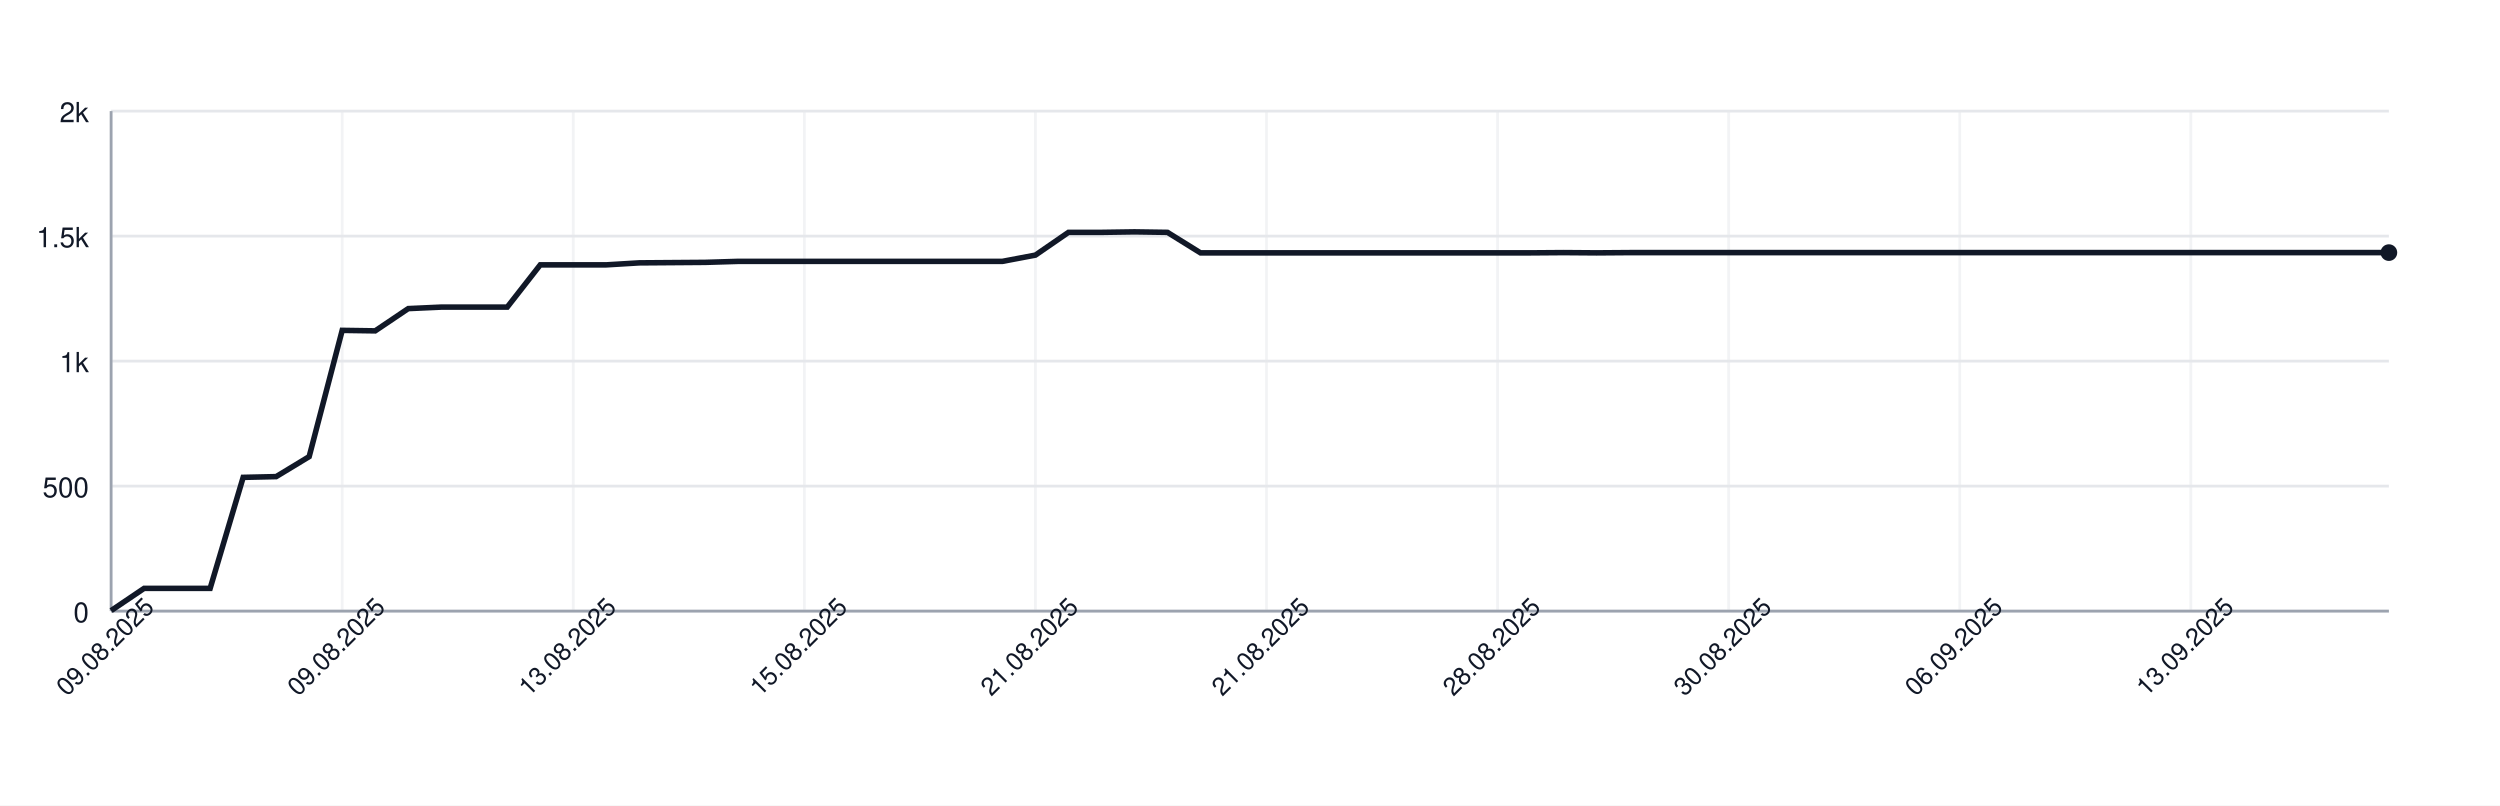
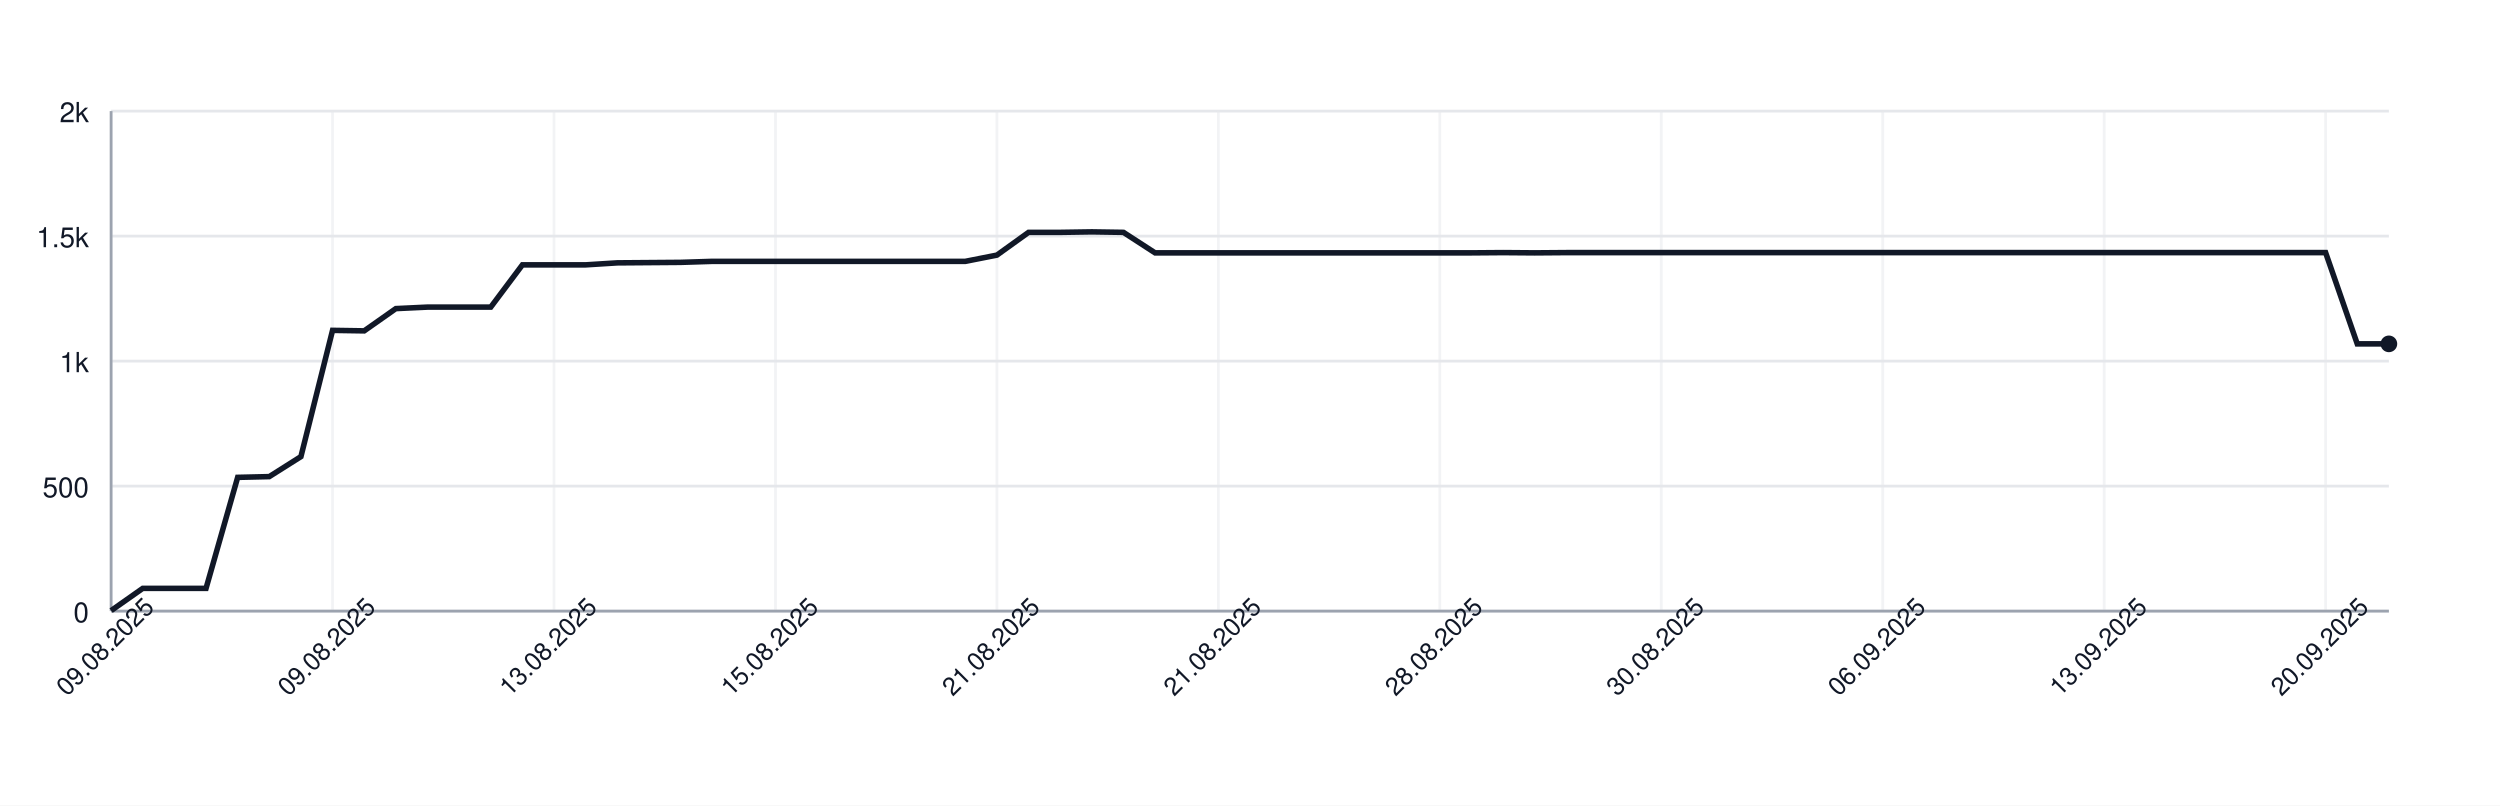
<svg xmlns="http://www.w3.org/2000/svg" width="900" height="290" style="font-family: -apple-system, BlinkMacSystemFont, 'Segoe UI', Helvetica, Arial, sans-serif;">
  <rect width="100%" height="100%" fill="white" />
  <g>
    <line x1="40" y1="220.00" x2="860" y2="220.00" stroke="#e5e7eb" />
    <text x="32" y="224.00" font-size="10" fill="#111827" text-anchor="end">0</text>
    <line x1="40" y1="175.00" x2="860" y2="175.00" stroke="#e5e7eb" />
    <text x="32" y="179.00" font-size="10" fill="#111827" text-anchor="end">500</text>
    <line x1="40" y1="130.00" x2="860" y2="130.00" stroke="#e5e7eb" />
    <text x="32" y="134.00" font-size="10" fill="#111827" text-anchor="end">1k</text>
    <line x1="40" y1="85.00" x2="860" y2="85.00" stroke="#e5e7eb" />
    <text x="32" y="89.00" font-size="10" fill="#111827" text-anchor="end">1.5k</text>
    <line x1="40" y1="40.00" x2="860" y2="40.00" stroke="#e5e7eb" />
    <text x="32" y="44.00" font-size="10" fill="#111827" text-anchor="end">2k</text>
    <line x1="40.00" y1="40" x2="40.00" y2="220" stroke="#e5e7eb" opacity="0.5" />
-     <line x1="123.19" y1="40" x2="123.19" y2="220" stroke="#e5e7eb" opacity="0.5" />
-     <line x1="206.38" y1="40" x2="206.38" y2="220" stroke="#e5e7eb" opacity="0.5" />
-     <line x1="289.57" y1="40" x2="289.57" y2="220" stroke="#e5e7eb" opacity="0.5" />
-     <line x1="372.75" y1="40" x2="372.75" y2="220" stroke="#e5e7eb" opacity="0.5" />
-     <line x1="455.94" y1="40" x2="455.94" y2="220" stroke="#e5e7eb" opacity="0.5" />
-     <line x1="539.13" y1="40" x2="539.13" y2="220" stroke="#e5e7eb" opacity="0.5" />
-     <line x1="622.32" y1="40" x2="622.32" y2="220" stroke="#e5e7eb" opacity="0.5" />
-     <line x1="705.51" y1="40" x2="705.51" y2="220" stroke="#e5e7eb" opacity="0.5" />
-     <line x1="788.70" y1="40" x2="788.70" y2="220" stroke="#e5e7eb" opacity="0.5" />
+     <line x1="119.72" y1="40" x2="119.72" y2="220" stroke="#e5e7eb" opacity="0.5" />
+     <line x1="199.44" y1="40" x2="199.44" y2="220" stroke="#e5e7eb" opacity="0.5" />
+     <line x1="279.17" y1="40" x2="279.17" y2="220" stroke="#e5e7eb" opacity="0.5" />
+     <line x1="358.89" y1="40" x2="358.89" y2="220" stroke="#e5e7eb" opacity="0.5" />
+     <line x1="438.61" y1="40" x2="438.61" y2="220" stroke="#e5e7eb" opacity="0.5" />
+     <line x1="518.33" y1="40" x2="518.33" y2="220" stroke="#e5e7eb" opacity="0.5" />
+     <line x1="598.06" y1="40" x2="598.06" y2="220" stroke="#e5e7eb" opacity="0.5" />
+     <line x1="677.78" y1="40" x2="677.78" y2="220" stroke="#e5e7eb" opacity="0.5" />
+     <line x1="757.50" y1="40" x2="757.50" y2="220" stroke="#e5e7eb" opacity="0.5" />
+     <line x1="837.22" y1="40" x2="837.22" y2="220" stroke="#e5e7eb" opacity="0.5" />
    <line x1="40" y1="220" x2="860" y2="220" stroke="#9ca3af" />
    <line x1="40" y1="40" x2="40" y2="220" stroke="#9ca3af" />
-     <path d="M 40.00 219.82 L 51.88 211.81 L 63.77 211.81 L 75.65 211.81 L 87.54 171.85 L 99.42 171.58 L 111.30 164.38 L 123.19 118.93 L 135.07 119.11 L 146.96 111.10 L 158.84 110.56 L 170.72 110.56 L 182.61 110.56 L 194.49 95.35 L 206.38 95.35 L 218.26 95.35 L 230.14 94.63 L 242.03 94.54 L 253.91 94.45 L 265.80 94.09 L 277.68 94.09 L 289.57 94.09 L 301.45 94.09 L 313.33 94.09 L 325.22 94.09 L 337.10 94.09 L 348.99 94.09 L 360.87 94.09 L 372.75 91.84 L 384.64 83.65 L 396.52 83.65 L 408.41 83.47 L 420.29 83.65 L 432.17 91.03 L 444.06 91.03 L 455.94 91.03 L 467.83 91.03 L 479.71 91.03 L 491.59 91.03 L 503.48 91.03 L 515.36 91.03 L 527.25 91.03 L 539.13 91.03 L 551.01 91.03 L 562.90 90.94 L 574.78 91.03 L 586.67 90.94 L 598.55 90.94 L 610.43 90.94 L 622.32 90.94 L 634.20 90.94 L 646.09 90.94 L 657.97 90.94 L 669.86 90.94 L 681.74 90.94 L 693.62 90.94 L 705.51 90.94 L 717.39 90.94 L 729.28 90.94 L 741.16 90.94 L 753.04 90.94 L 764.93 90.94 L 776.81 90.94 L 788.70 90.94 L 800.58 90.94 L 812.46 90.94 L 824.35 90.94 L 836.23 90.94 L 848.12 90.94 L 860.00 90.94" fill="none" stroke="#111827" stroke-width="2" />
-     <circle cx="860.00" cy="90.94" r="3" fill="#111827" />
+     <path d="M 40.00 219.82 L 51.39 211.81 L 62.78 211.81 L 74.17 211.81 L 85.56 171.85 L 96.94 171.58 L 108.33 164.38 L 119.72 118.93 L 131.11 119.11 L 142.50 111.10 L 153.89 110.56 L 165.28 110.56 L 176.67 110.56 L 188.06 95.35 L 199.44 95.35 L 210.83 95.35 L 222.22 94.63 L 233.61 94.54 L 245.00 94.45 L 256.39 94.09 L 267.78 94.09 L 279.17 94.09 L 290.56 94.09 L 301.94 94.09 L 313.33 94.09 L 324.72 94.09 L 336.11 94.09 L 347.50 94.09 L 358.89 91.84 L 370.28 83.65 L 381.67 83.65 L 393.06 83.47 L 404.44 83.65 L 415.83 91.03 L 427.22 91.03 L 438.61 91.03 L 450.00 91.03 L 461.39 91.03 L 472.78 91.03 L 484.17 91.03 L 495.56 91.03 L 506.94 91.03 L 518.33 91.03 L 529.72 91.03 L 541.11 90.94 L 552.50 91.03 L 563.89 90.94 L 575.28 90.94 L 586.67 90.94 L 598.06 90.94 L 609.44 90.94 L 620.83 90.94 L 632.22 90.94 L 643.61 90.94 L 655.00 90.94 L 666.39 90.94 L 677.78 90.94 L 689.17 90.94 L 700.56 90.94 L 711.94 90.94 L 723.33 90.94 L 734.72 90.94 L 746.11 90.94 L 757.50 90.94 L 768.89 90.94 L 780.28 90.94 L 791.67 90.94 L 803.06 90.94 L 814.44 90.94 L 825.83 90.94 L 837.22 90.94 L 848.61 123.79 L 860.00 123.79" fill="none" stroke="#111827" stroke-width="2" />
+     <circle cx="860.00" cy="123.79" r="3" fill="#111827" />
    <text x="40.00" y="235.00" font-size="9" fill="#111827" text-anchor="middle" transform="rotate(-45 40.00 235.00)">09.08.2025</text>
-     <text x="123.19" y="235.00" font-size="9" fill="#111827" text-anchor="middle" transform="rotate(-45 123.19 235.00)">09.08.2025</text>
-     <text x="206.38" y="235.00" font-size="9" fill="#111827" text-anchor="middle" transform="rotate(-45 206.38 235.00)">13.08.2025</text>
-     <text x="289.57" y="235.00" font-size="9" fill="#111827" text-anchor="middle" transform="rotate(-45 289.57 235.00)">15.08.2025</text>
-     <text x="372.75" y="235.00" font-size="9" fill="#111827" text-anchor="middle" transform="rotate(-45 372.75 235.00)">21.08.2025</text>
-     <text x="455.94" y="235.00" font-size="9" fill="#111827" text-anchor="middle" transform="rotate(-45 455.94 235.00)">21.08.2025</text>
-     <text x="539.13" y="235.00" font-size="9" fill="#111827" text-anchor="middle" transform="rotate(-45 539.13 235.00)">28.08.2025</text>
-     <text x="622.32" y="235.00" font-size="9" fill="#111827" text-anchor="middle" transform="rotate(-45 622.32 235.00)">30.08.2025</text>
-     <text x="705.51" y="235.00" font-size="9" fill="#111827" text-anchor="middle" transform="rotate(-45 705.51 235.00)">06.09.2025</text>
-     <text x="788.70" y="235.00" font-size="9" fill="#111827" text-anchor="middle" transform="rotate(-45 788.70 235.00)">13.09.2025</text>
+     <text x="119.72" y="235.00" font-size="9" fill="#111827" text-anchor="middle" transform="rotate(-45 119.72 235.00)">09.08.2025</text>
+     <text x="199.44" y="235.00" font-size="9" fill="#111827" text-anchor="middle" transform="rotate(-45 199.44 235.00)">13.08.2025</text>
+     <text x="279.17" y="235.00" font-size="9" fill="#111827" text-anchor="middle" transform="rotate(-45 279.17 235.00)">15.08.2025</text>
+     <text x="358.89" y="235.00" font-size="9" fill="#111827" text-anchor="middle" transform="rotate(-45 358.89 235.00)">21.08.2025</text>
+     <text x="438.61" y="235.00" font-size="9" fill="#111827" text-anchor="middle" transform="rotate(-45 438.61 235.00)">21.08.2025</text>
+     <text x="518.33" y="235.00" font-size="9" fill="#111827" text-anchor="middle" transform="rotate(-45 518.33 235.00)">28.08.2025</text>
+     <text x="598.06" y="235.00" font-size="9" fill="#111827" text-anchor="middle" transform="rotate(-45 598.06 235.00)">30.08.2025</text>
+     <text x="677.78" y="235.00" font-size="9" fill="#111827" text-anchor="middle" transform="rotate(-45 677.78 235.00)">06.09.2025</text>
+     <text x="757.50" y="235.00" font-size="9" fill="#111827" text-anchor="middle" transform="rotate(-45 757.50 235.00)">13.09.2025</text>
+     <text x="837.22" y="235.00" font-size="9" fill="#111827" text-anchor="middle" transform="rotate(-45 837.22 235.00)">20.09.2025</text>
  </g>
</svg>
